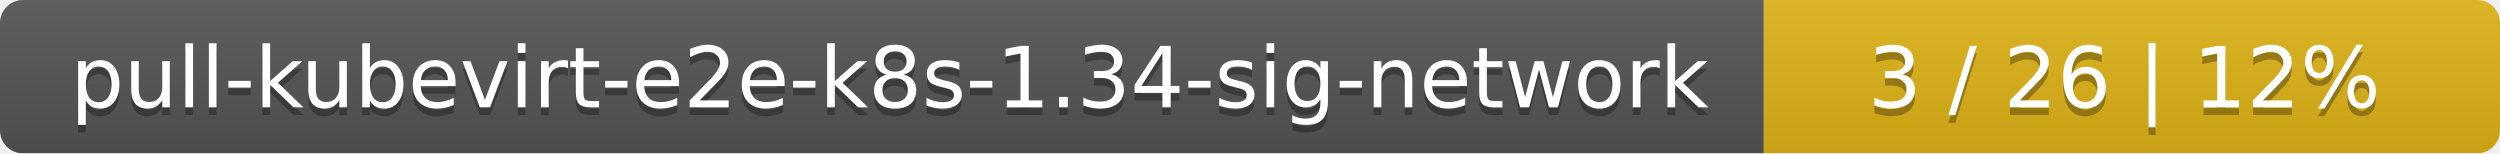
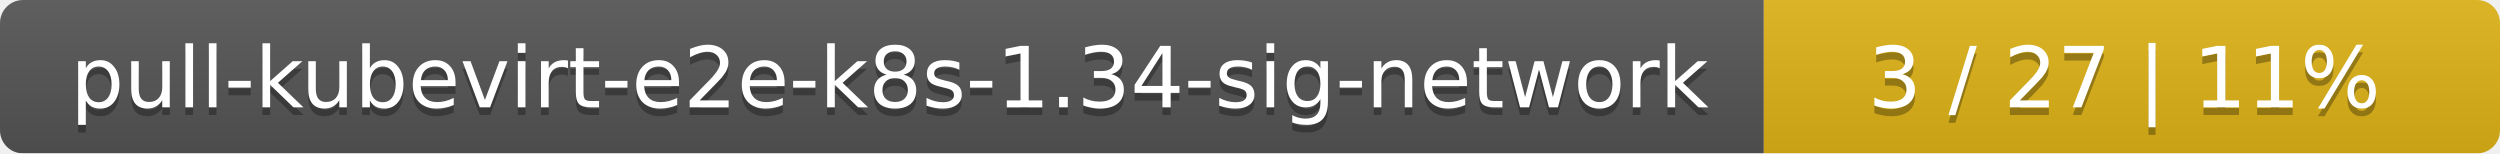
<svg xmlns="http://www.w3.org/2000/svg" width="326" height="20">
  <linearGradient id="smooth" x2="0" y2="100%">
    <stop offset="0" stop-color="#bbb" stop-opacity=".1" />
    <stop offset="1" stop-opacity=".1" />
  </linearGradient>
  <mask id="round">
    <rect width="326" height="20" rx="3" fill="#fff" />
  </mask>
  <g mask="url(#round)">
    <rect width="230" height="20" fill="#555" />
    <rect x="230" width="96" height="20" fill="#dfb317" />
    <rect width="326" height="20" fill="url(#smooth)" />
  </g>
  <g fill="#fff" text-anchor="middle" font-family="DejaVu Sans,Verdana,Geneva,sans-serif" font-size="11">
    <text x="116" y="15" fill="#010101" fill-opacity=".3">pull-kubevirt-e2e-k8s-1.34-sig-network</text>
    <text x="116" y="14">pull-kubevirt-e2e-k8s-1.34-sig-network</text>
-     <text x="277" y="15" fill="#010101" fill-opacity=".3">3 / 26    |    12%</text>
-     <text x="277" y="14">3 / 26    |    12%</text>
+     <text x="277" y="15" fill="#010101" fill-opacity=".3">3 / 27    |    11%</text>
+     <text x="277" y="14">3 / 27    |    11%</text>
  </g>
</svg>
